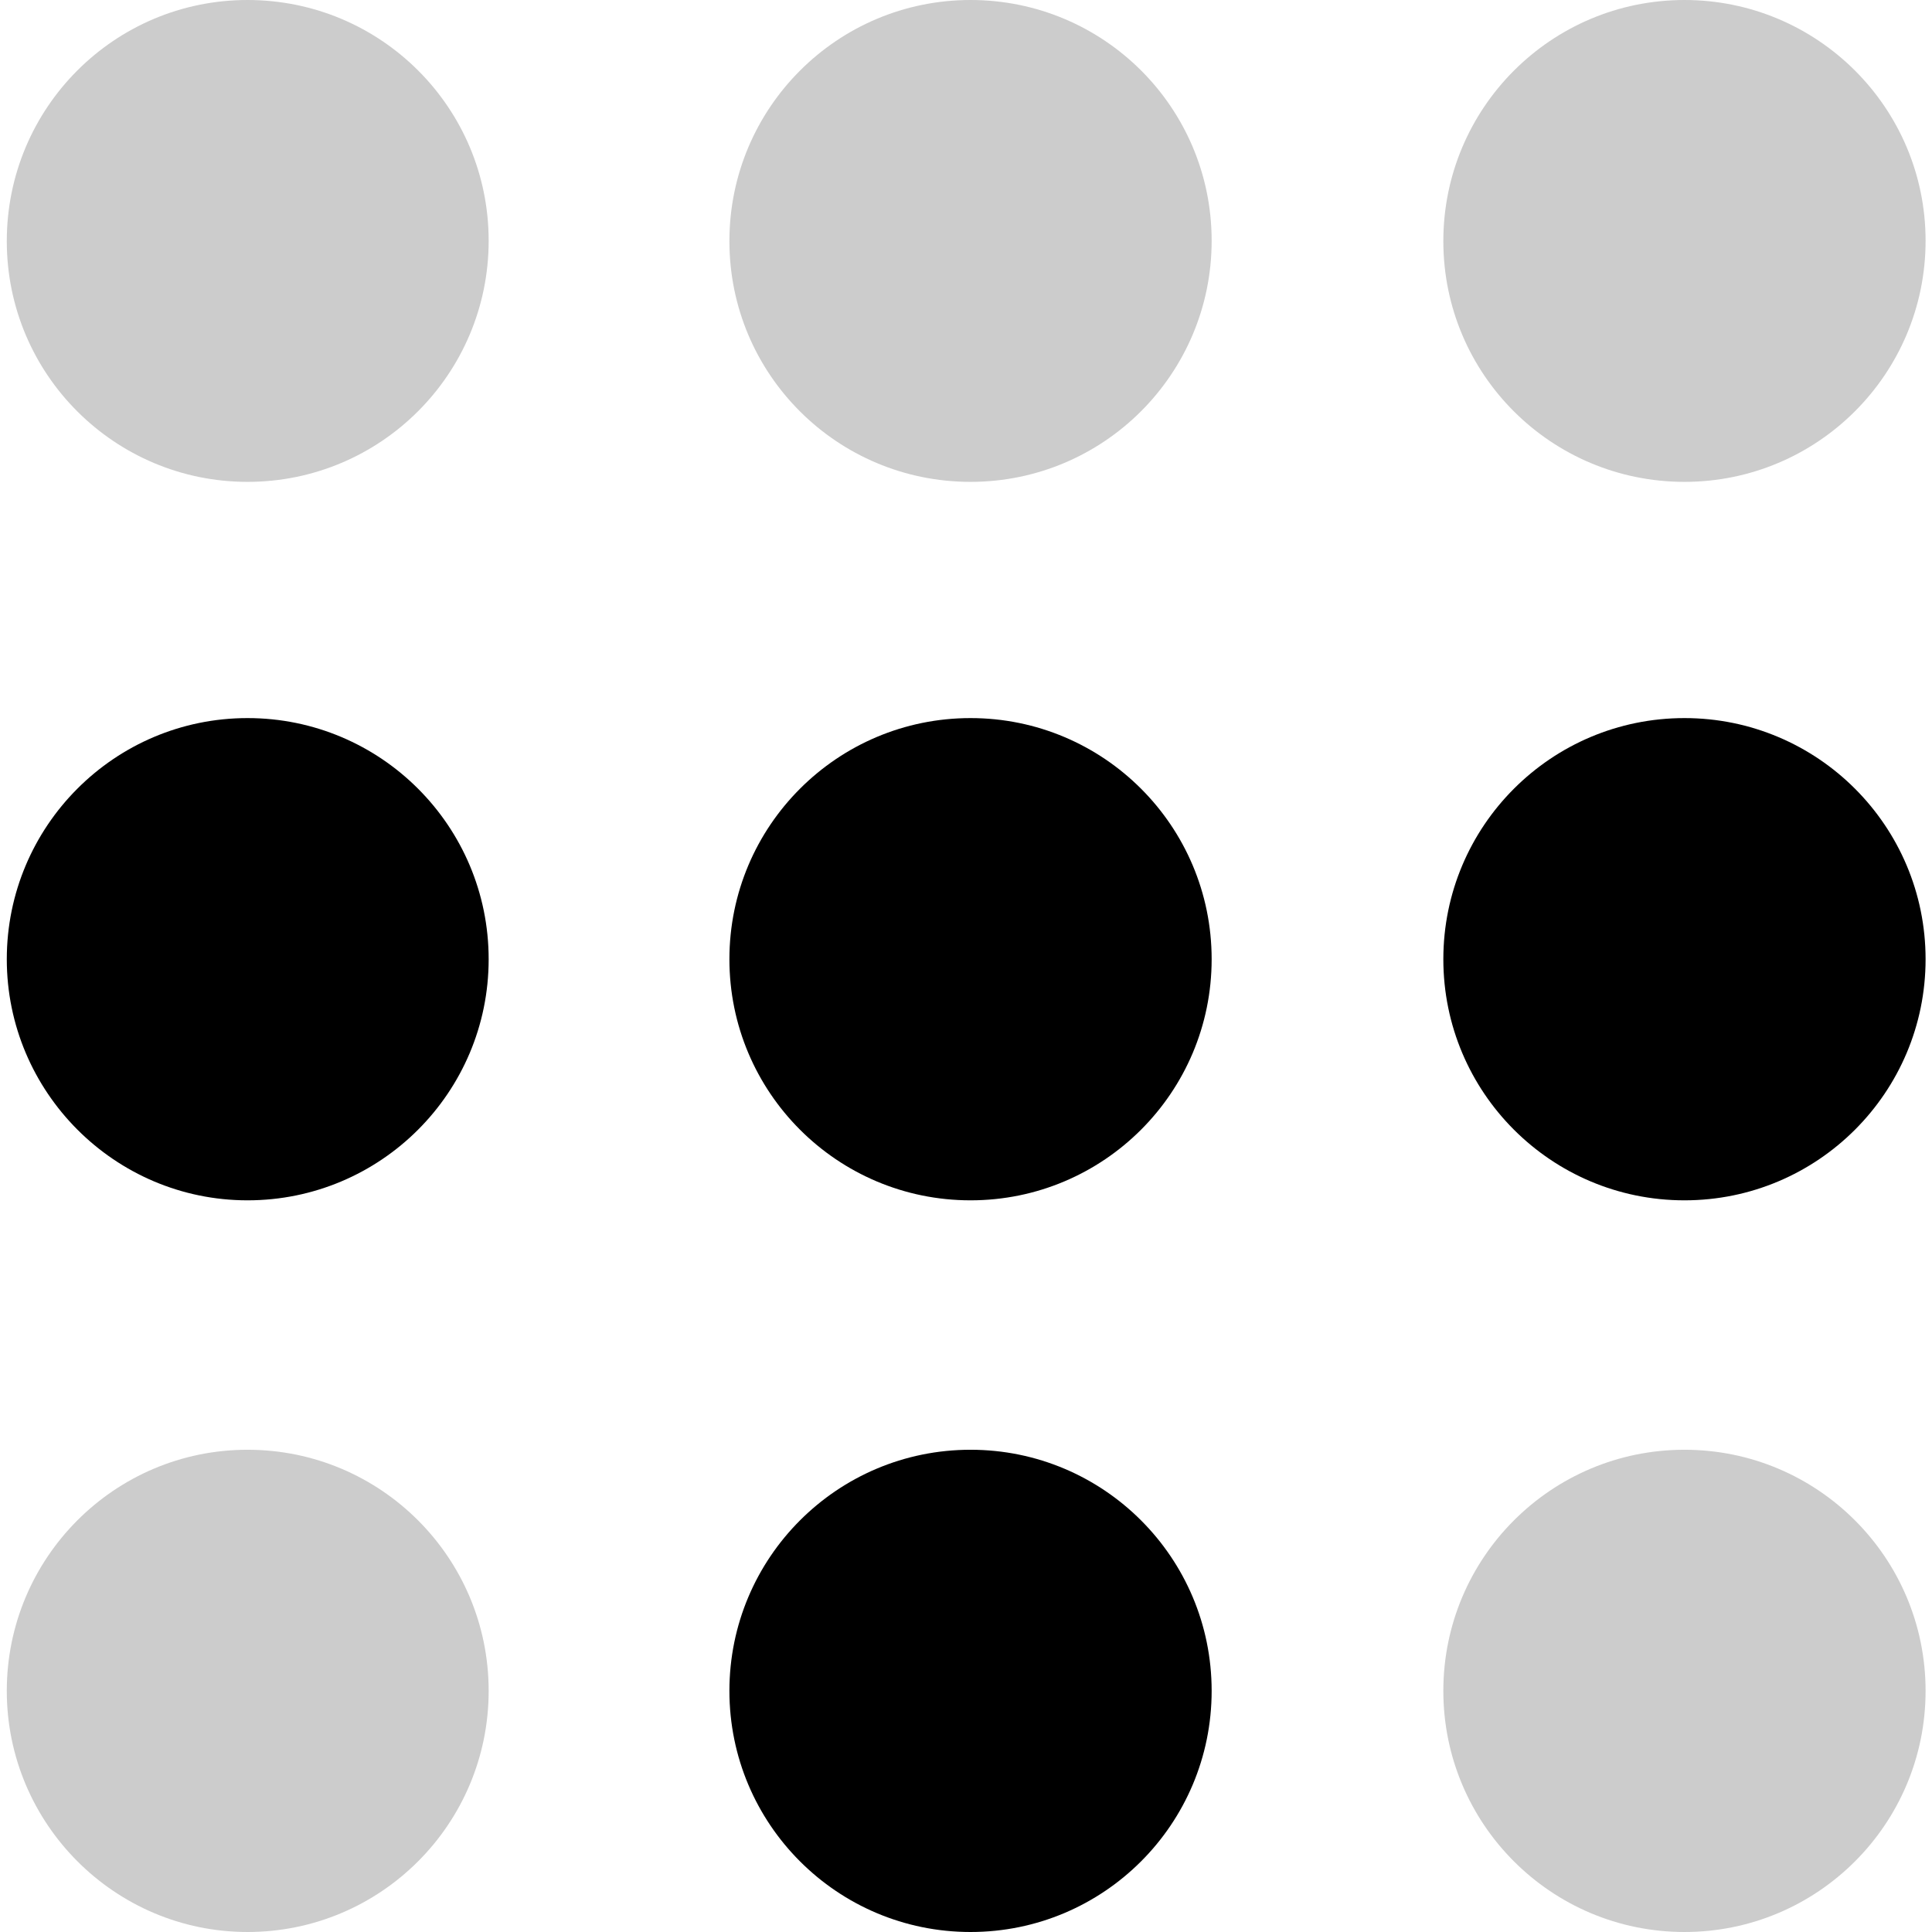
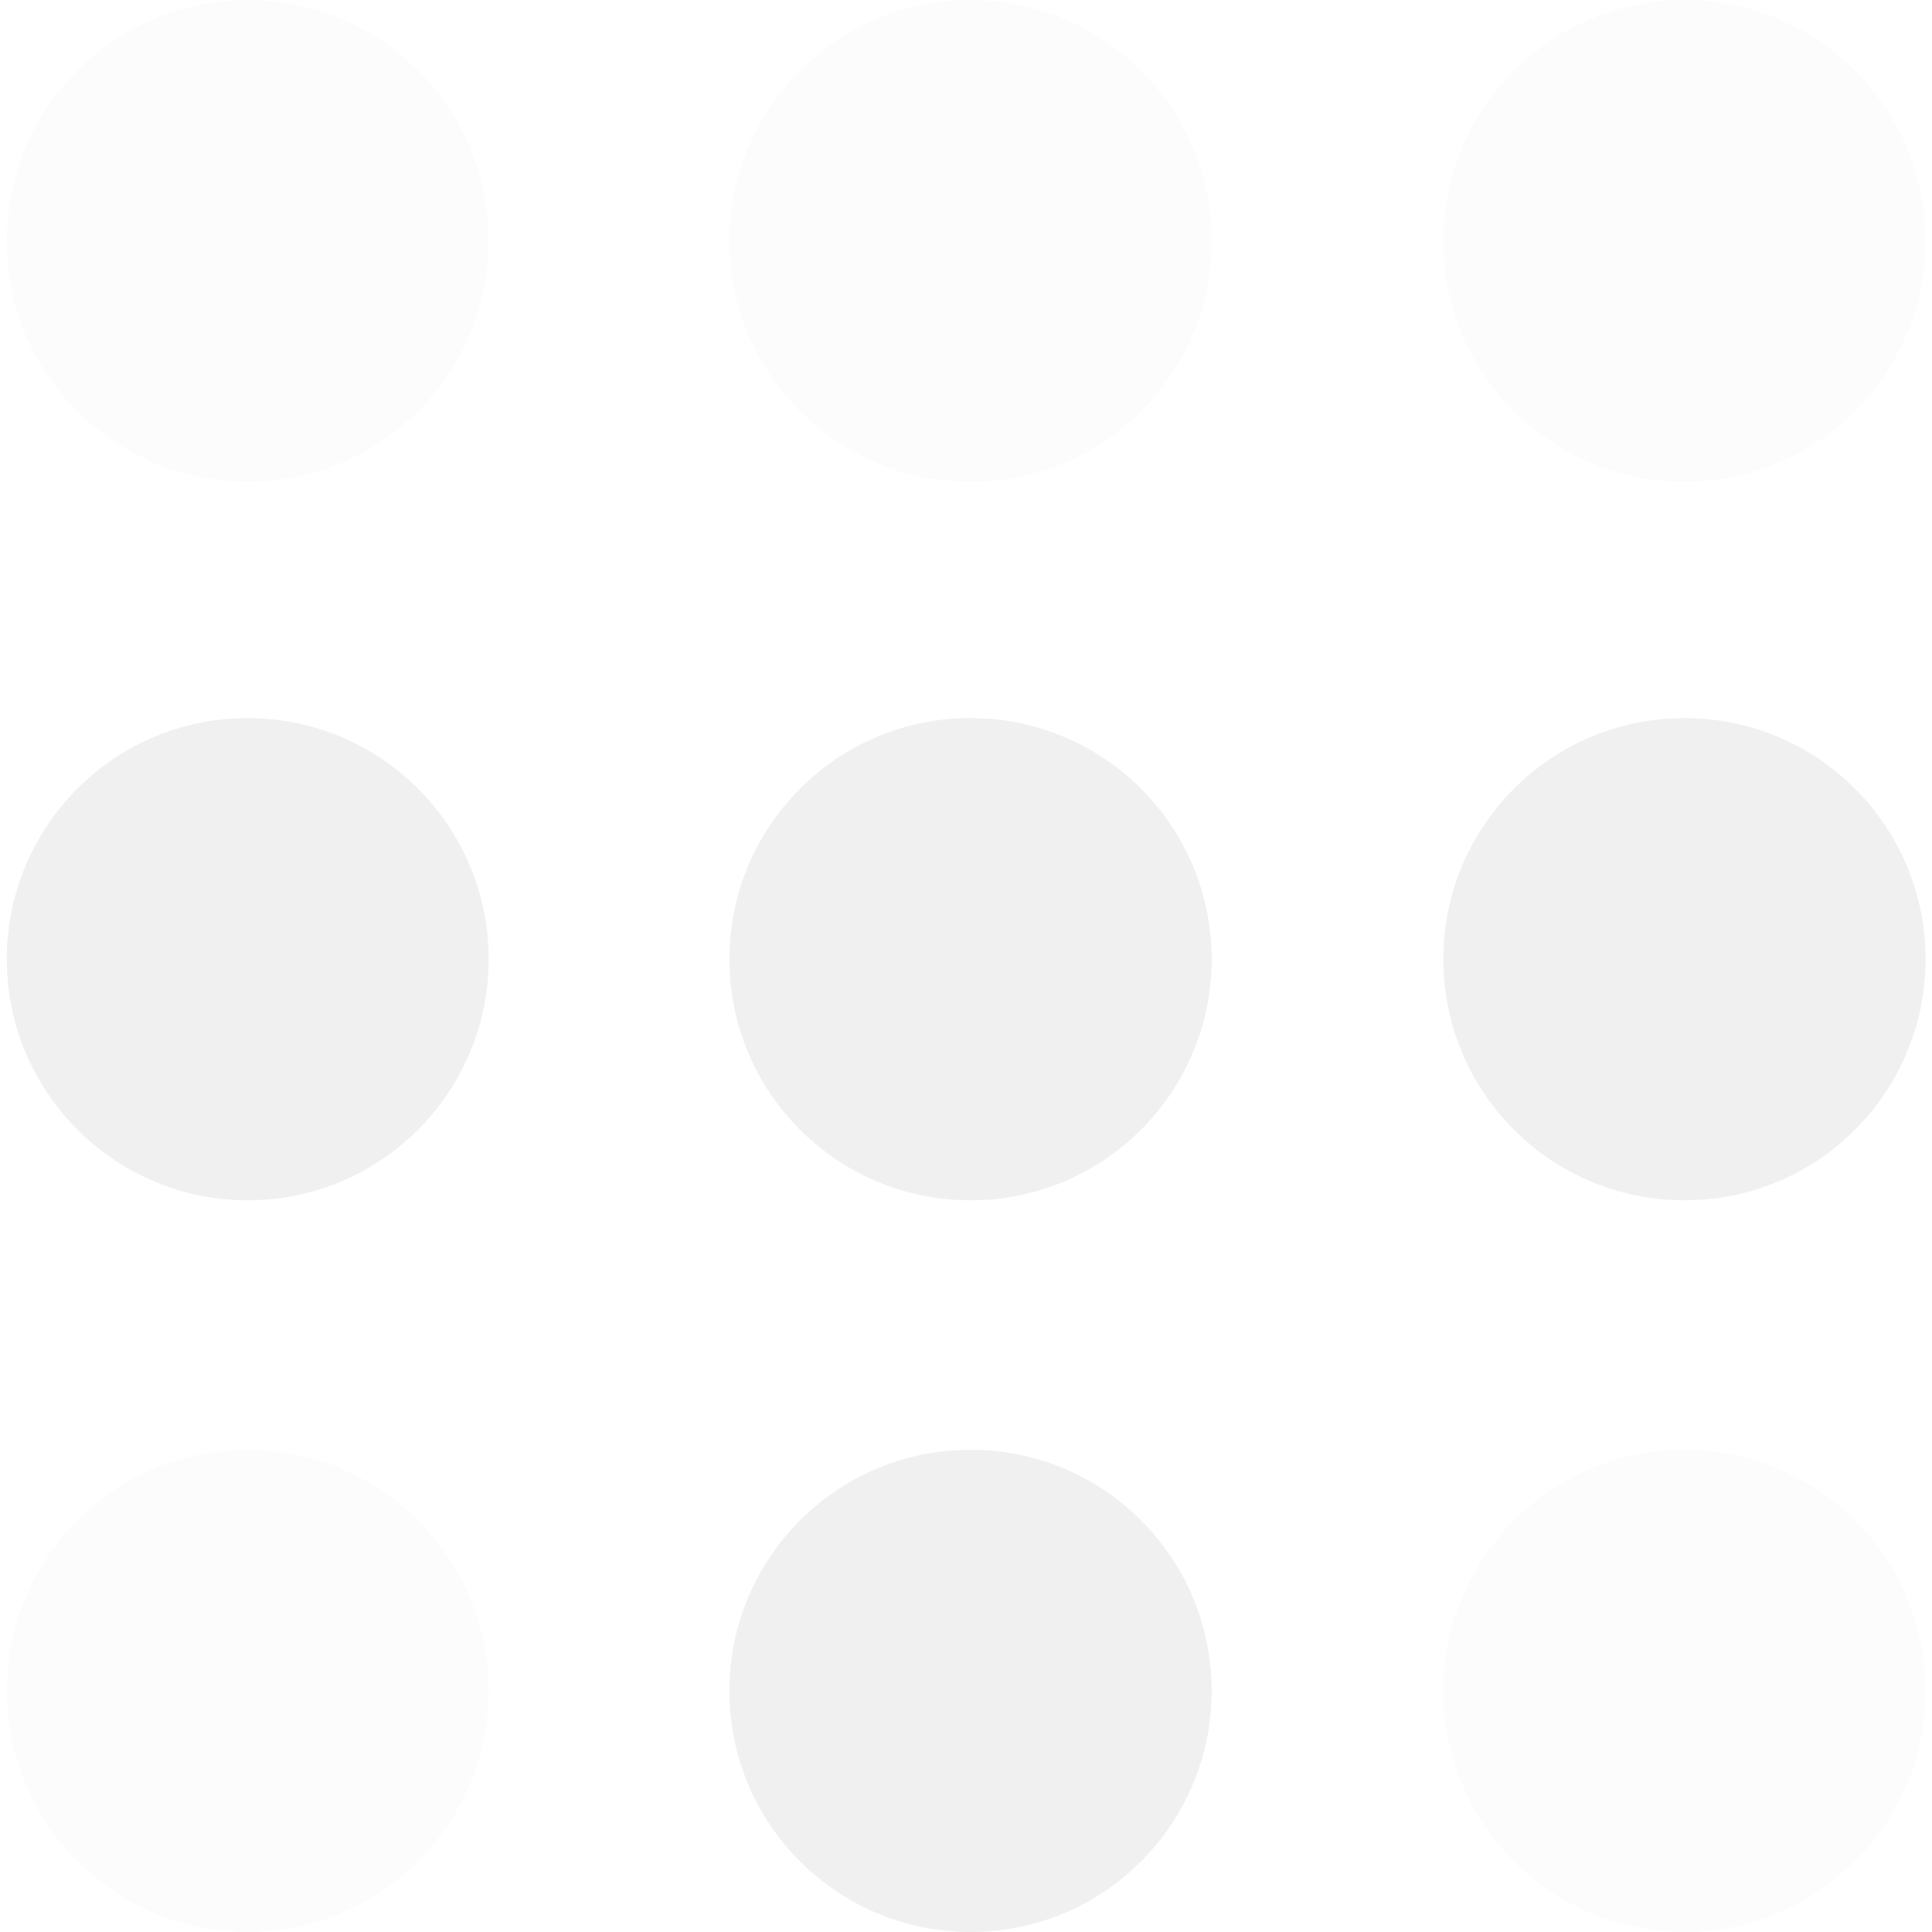
<svg xmlns="http://www.w3.org/2000/svg" xml:space="preserve" id="Layer_1" x="0" y="0" version="1.1" viewBox="0 0 512 512">
  <style>.st0{opacity:.2;enable-background:new}</style>
-   <path d="M65.6 127.7c35.3 0 63.9-28.6 63.9-63.9S100.9 0 65.6 0 1.8 28.6 1.8 63.9s28.6 63.8 63.8 63.8" class="st0" />
-   <path d="M65.6 318.1c35.3 0 63.9-28.6 63.9-63.9s-28.6-63.9-63.9-63.9S1.8 219 1.8 254.2s28.6 63.9 63.8 63.9" />
-   <path d="M65.6 512c35.3 0 63.9-28.6 63.9-63.9s-28.6-63.9-63.9-63.9-63.8 28.7-63.8 63.9S30.4 512 65.6 512" class="st0" />
-   <path d="M257.2 318.1c35.3 0 63.9-28.6 63.9-63.9s-28.6-63.9-63.9-63.9-63.9 28.6-63.9 63.9 28.6 63.9 63.9 63.9m0 193.9c35.3 0 63.9-28.6 63.9-63.9s-28.6-63.9-63.9-63.9-63.9 28.6-63.9 63.9 28.6 63.9 63.9 63.9" />
-   <path d="M257.2 127.7c35.3 0 63.9-28.6 63.9-63.9S292.5 0 257.2 0s-63.9 28.6-63.9 63.9 28.6 63.8 63.9 63.8m189.2 0c35.3 0 63.9-28.6 63.9-63.9S481.6 0 446.4 0c-35.3 0-63.9 28.6-63.9 63.9s28.6 63.8 63.9 63.8" class="st0" />
-   <path d="M446.4 318.1c35.3 0 63.9-28.6 63.9-63.9s-28.6-63.9-63.9-63.9-63.9 28.6-63.9 63.9 28.6 63.9 63.9 63.9" />
-   <path d="M446.4 512c35.3 0 63.9-28.6 63.9-63.9s-28.6-63.9-63.9-63.9-63.9 28.6-63.9 63.9 28.6 63.9 63.9 63.9" class="st0" />
+   <path fill="#f0f0f0" d="M65.6 127.7c35.3 0 63.9-28.6 63.9-63.9S100.9 0 65.6 0 1.8 28.6 1.8 63.9s28.6 63.8 63.8 63.8" class="st0" />
+   <path fill="#f0f0f0" d="M65.6 318.1c35.3 0 63.9-28.6 63.9-63.9s-28.6-63.9-63.9-63.9S1.8 219 1.8 254.2s28.6 63.9 63.8 63.9" />
+   <path fill="#f0f0f0" d="M65.6 512c35.3 0 63.9-28.6 63.9-63.9s-28.6-63.9-63.9-63.9-63.8 28.7-63.8 63.9S30.4 512 65.6 512" class="st0" />
+   <path fill="#f0f0f0" d="M257.2 318.1c35.3 0 63.9-28.6 63.9-63.9s-28.6-63.9-63.9-63.9-63.9 28.6-63.9 63.9 28.6 63.9 63.9 63.9m0 193.9c35.3 0 63.9-28.6 63.9-63.9s-28.6-63.9-63.9-63.9-63.9 28.6-63.9 63.9 28.6 63.9 63.9 63.9" />
+   <path fill="#f0f0f0" d="M257.2 127.7c35.3 0 63.9-28.6 63.9-63.9S292.5 0 257.2 0s-63.9 28.6-63.9 63.9 28.6 63.8 63.9 63.8m189.2 0c35.3 0 63.9-28.6 63.9-63.9S481.6 0 446.4 0c-35.3 0-63.9 28.6-63.9 63.9s28.6 63.8 63.9 63.8" class="st0" />
+   <path fill="#f0f0f0" d="M446.4 318.1c35.3 0 63.9-28.6 63.9-63.9s-28.6-63.9-63.9-63.9-63.9 28.6-63.9 63.9 28.6 63.9 63.9 63.9" />
+   <path fill="#f0f0f0" d="M446.4 512c35.3 0 63.9-28.6 63.9-63.9s-28.6-63.9-63.9-63.9-63.9 28.6-63.9 63.9 28.6 63.9 63.9 63.9" class="st0" />
</svg>
